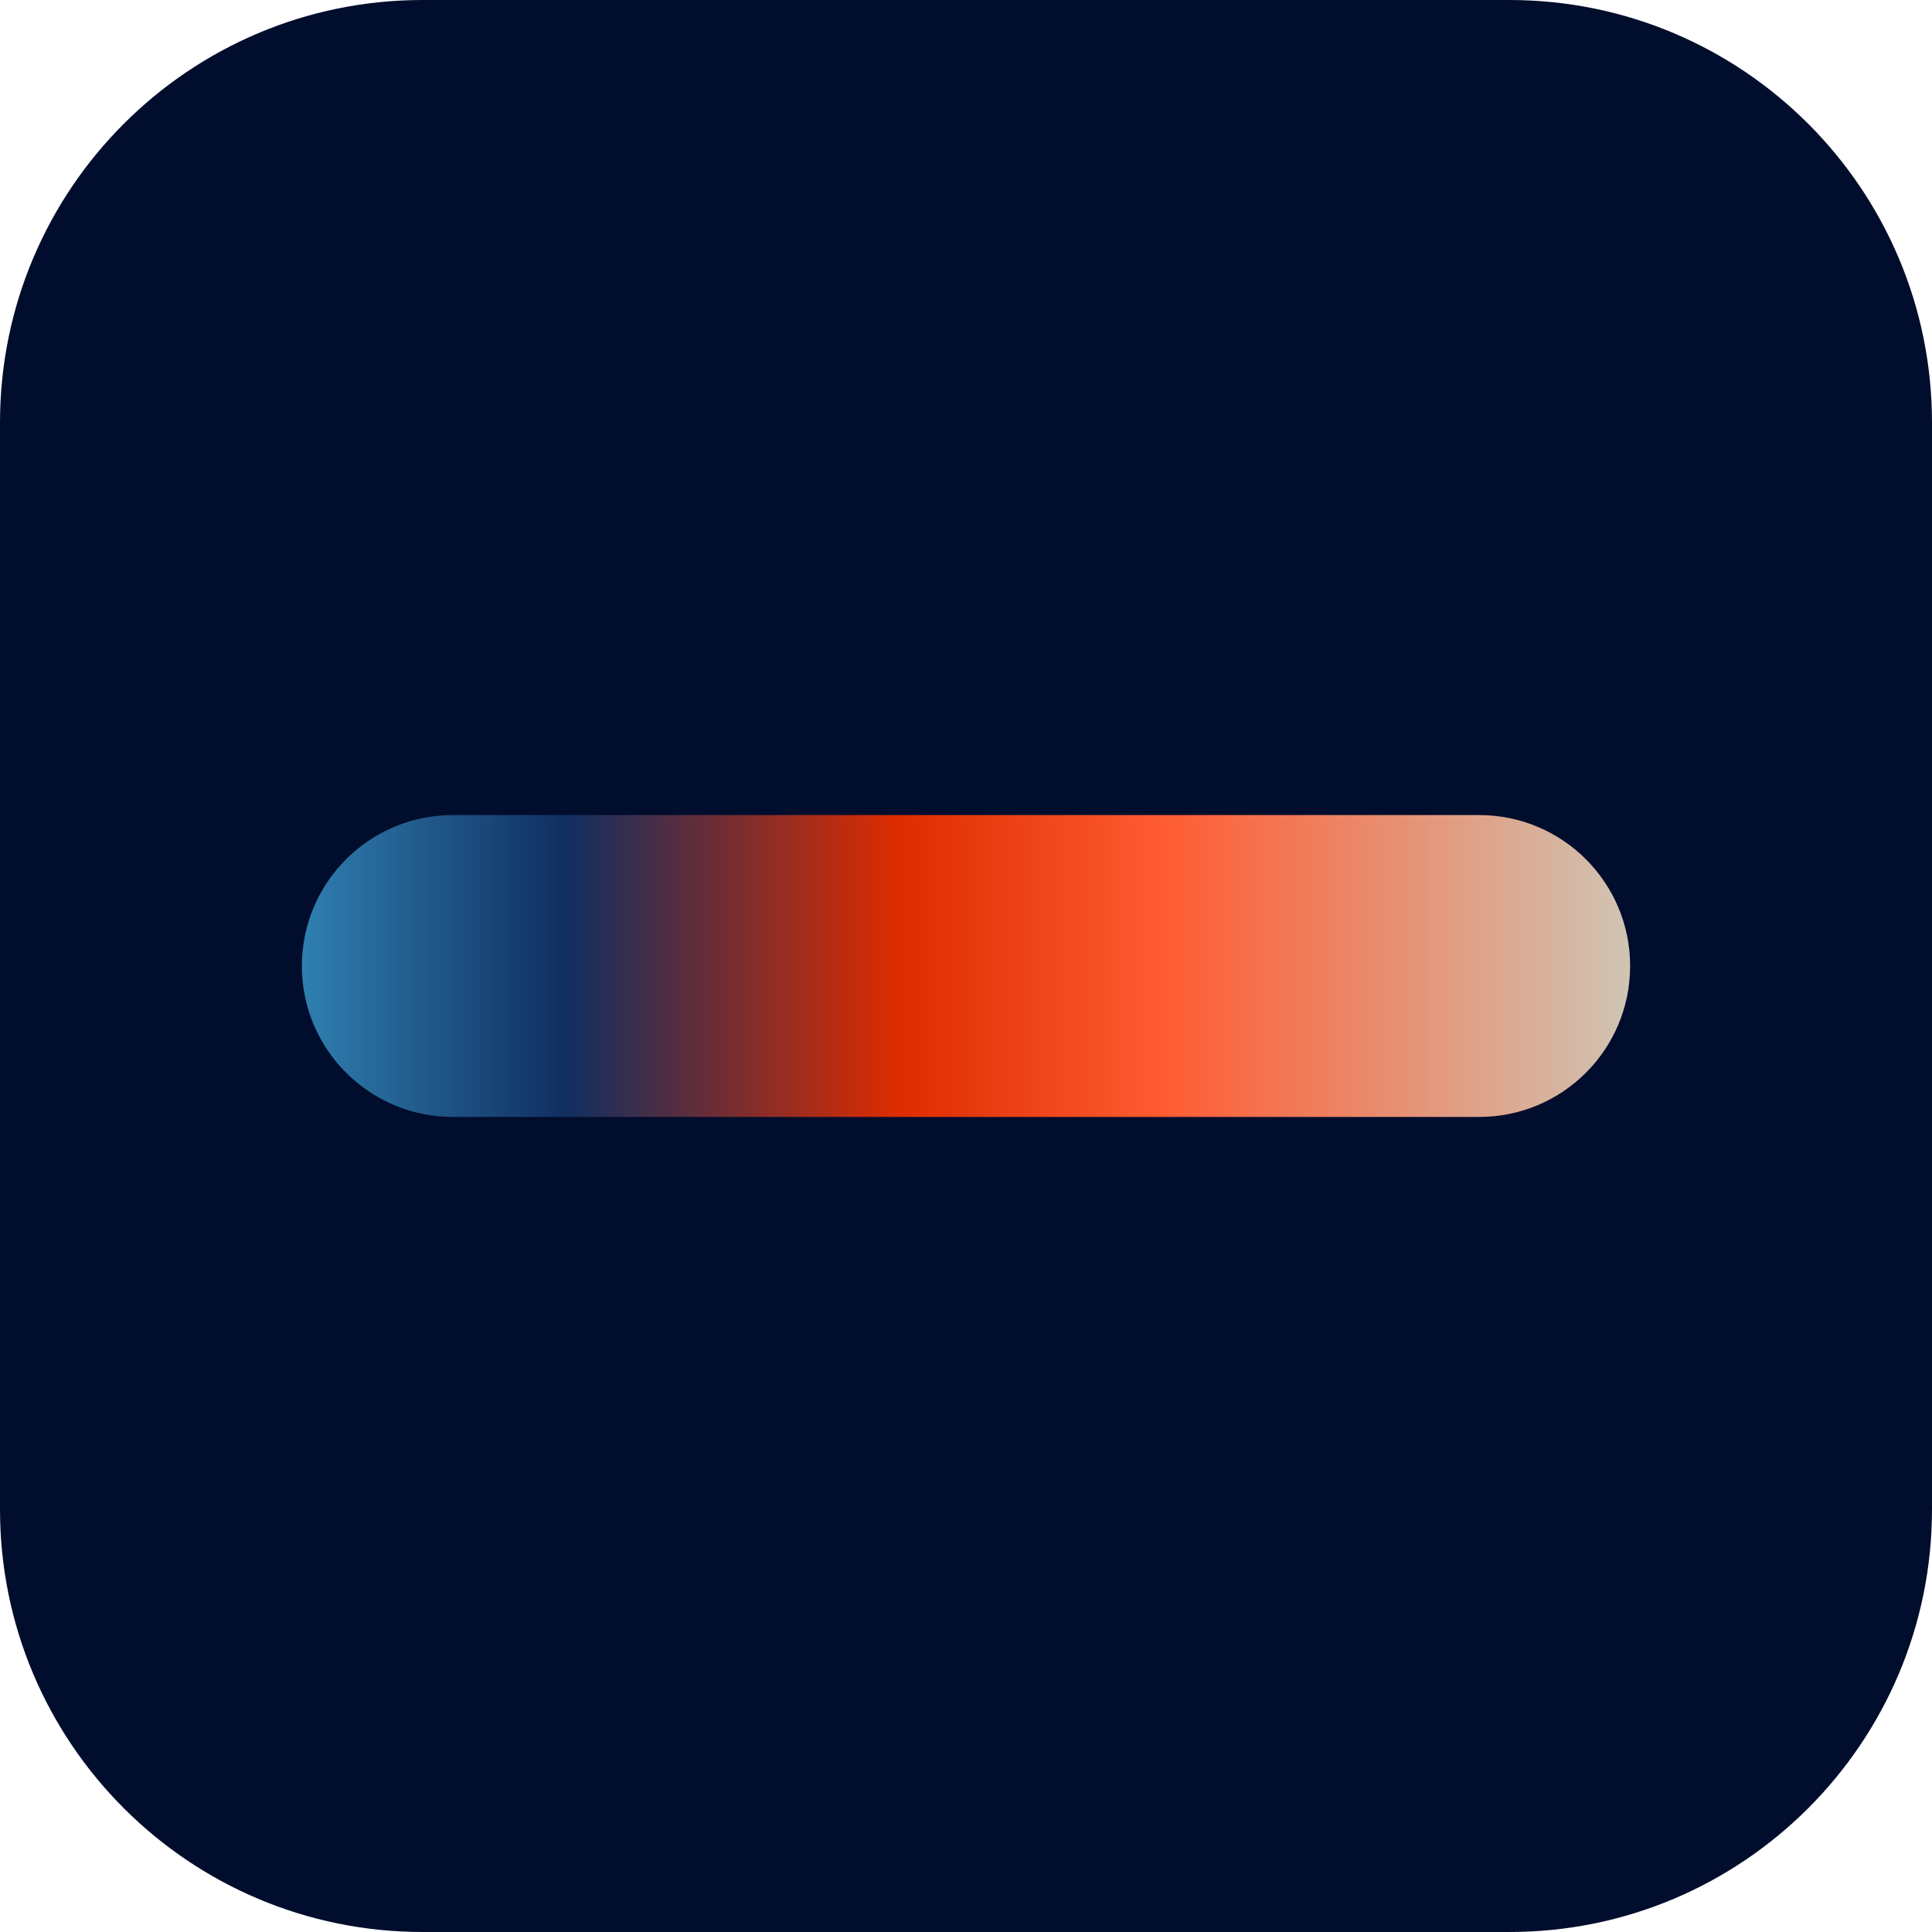
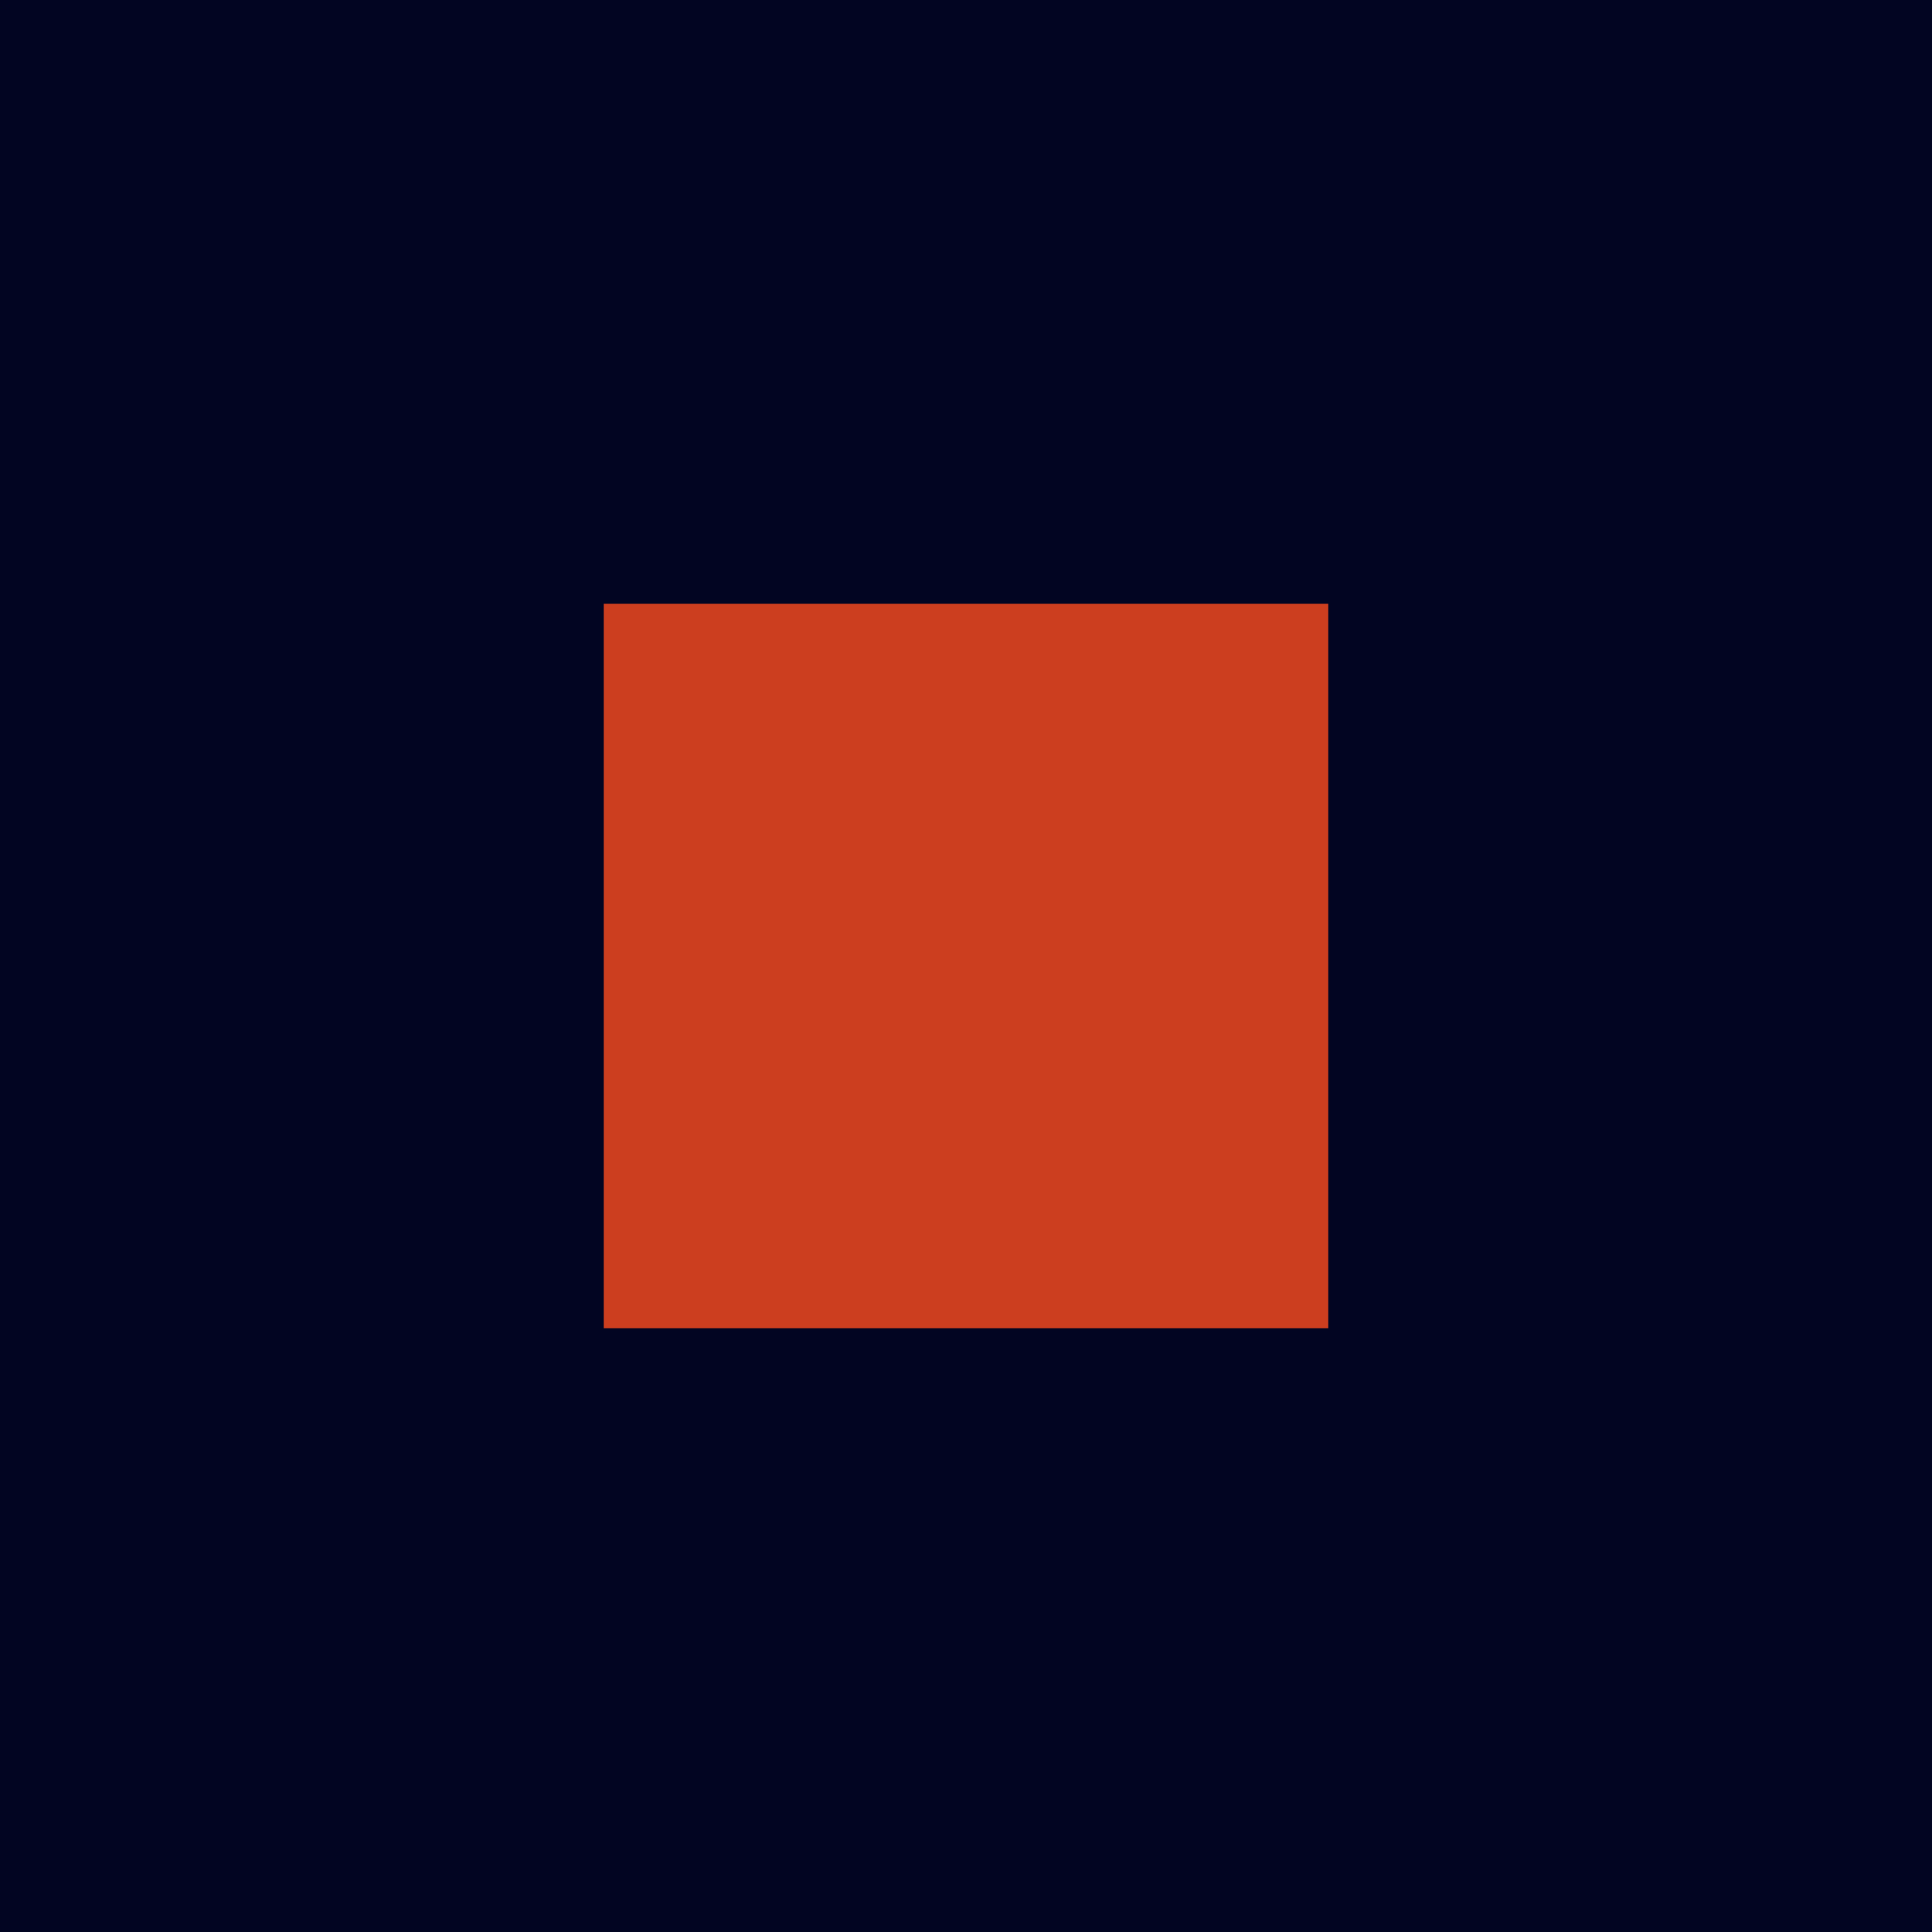
<svg xmlns="http://www.w3.org/2000/svg" viewBox="0 0 64 64">
-   <defs>
-     <linearGradient id="g" x1="0" y1="0" x2="1" y2="0">
-       <stop offset="0%" stop-color="#2F80B1" />
-       <stop offset="20%" stop-color="#102E60" />
-       <stop offset="45%" stop-color="#DE2C00" />
-       <stop offset="65%" stop-color="#FF5C33" />
-       <stop offset="100%" stop-color="#CFC5B4" />
-     </linearGradient>
-   </defs>
-   <rect width="64" height="64" rx="14" fill="#010D2C" />
-   <rect x="10" y="27" width="44" height="10" rx="5" fill="url(#g)" />
+   <rect width="64" height="64" fill="#020522" />
+   <rect x="20" y="20" width="24" height="24" fill="#CC3E1F" />
</svg>
